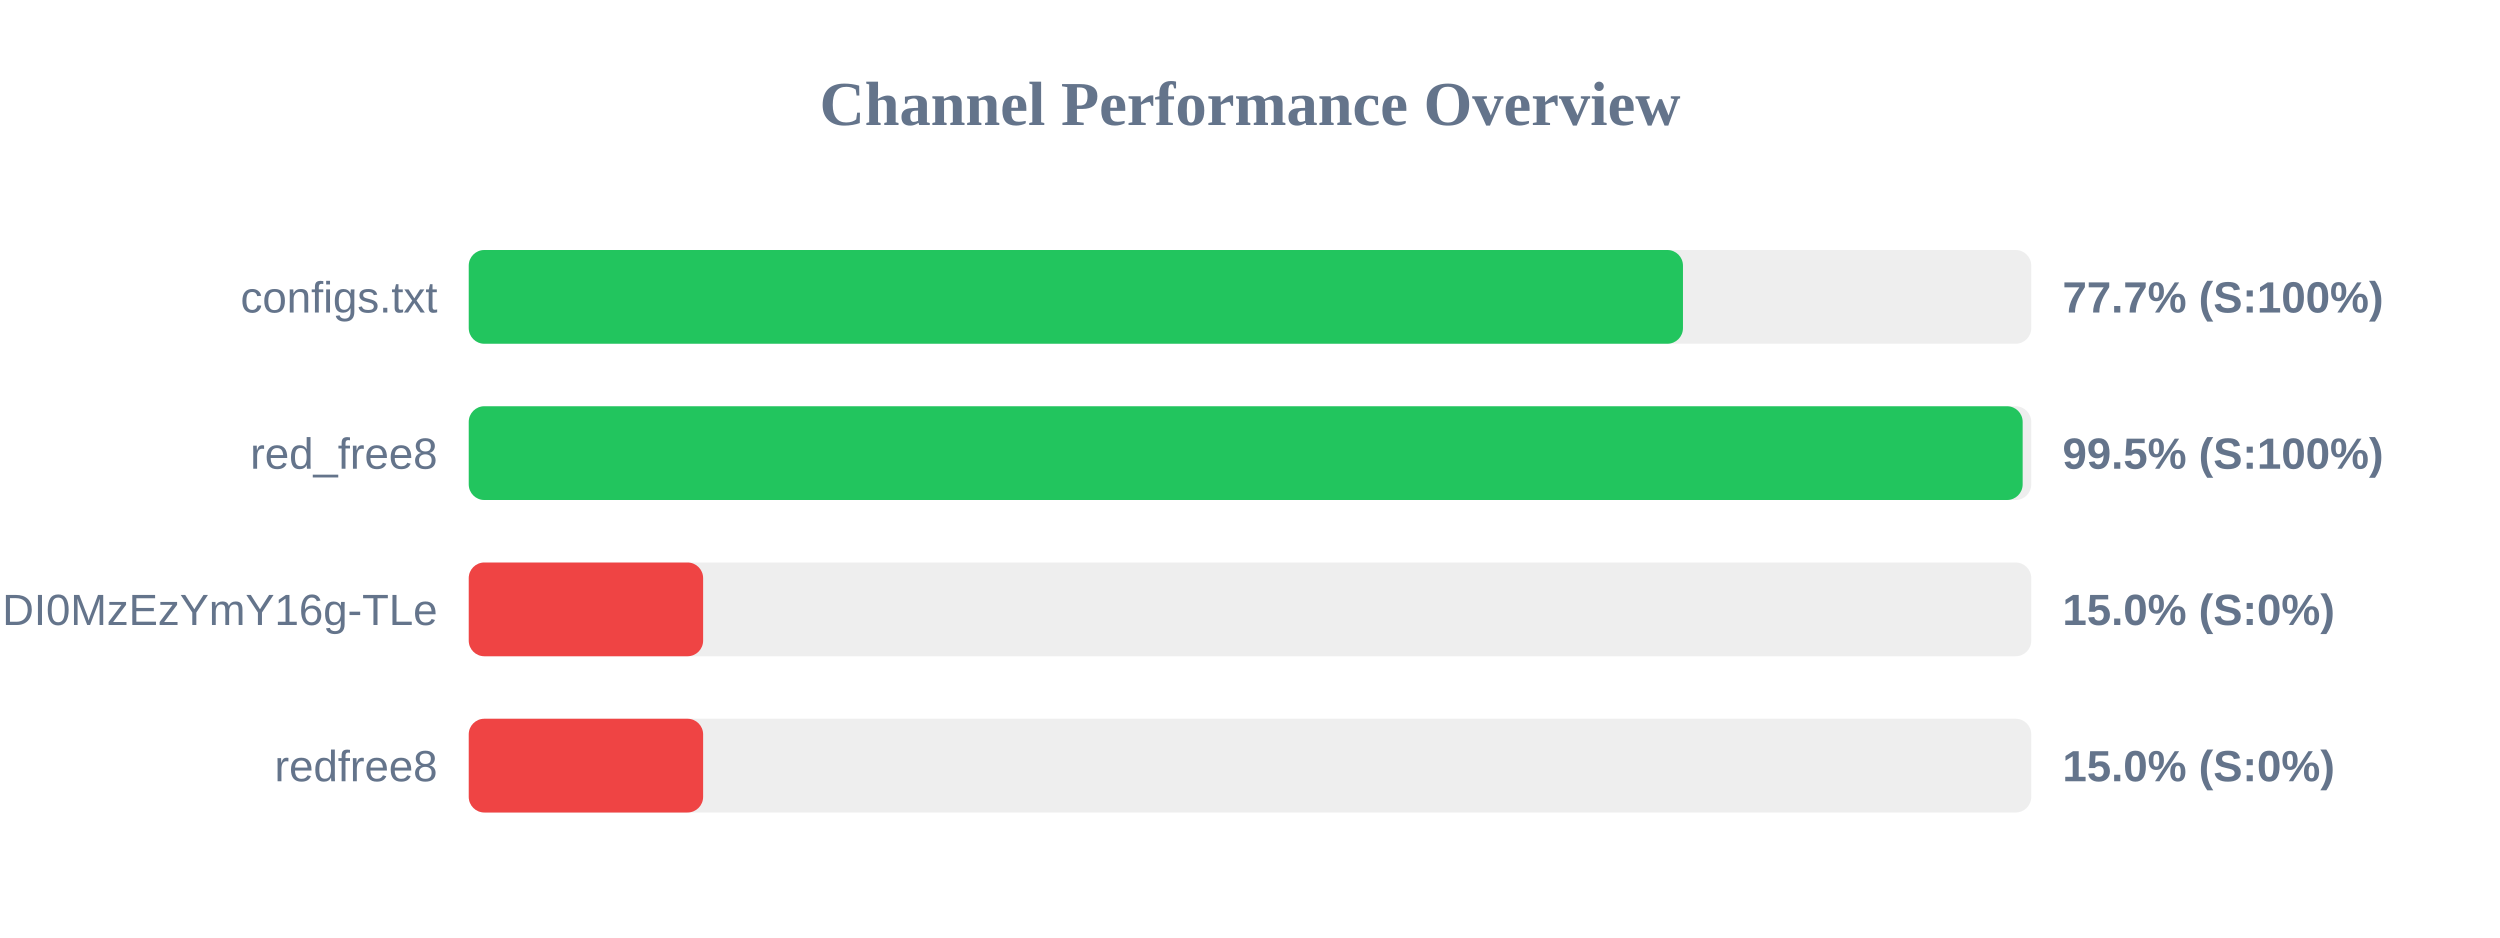
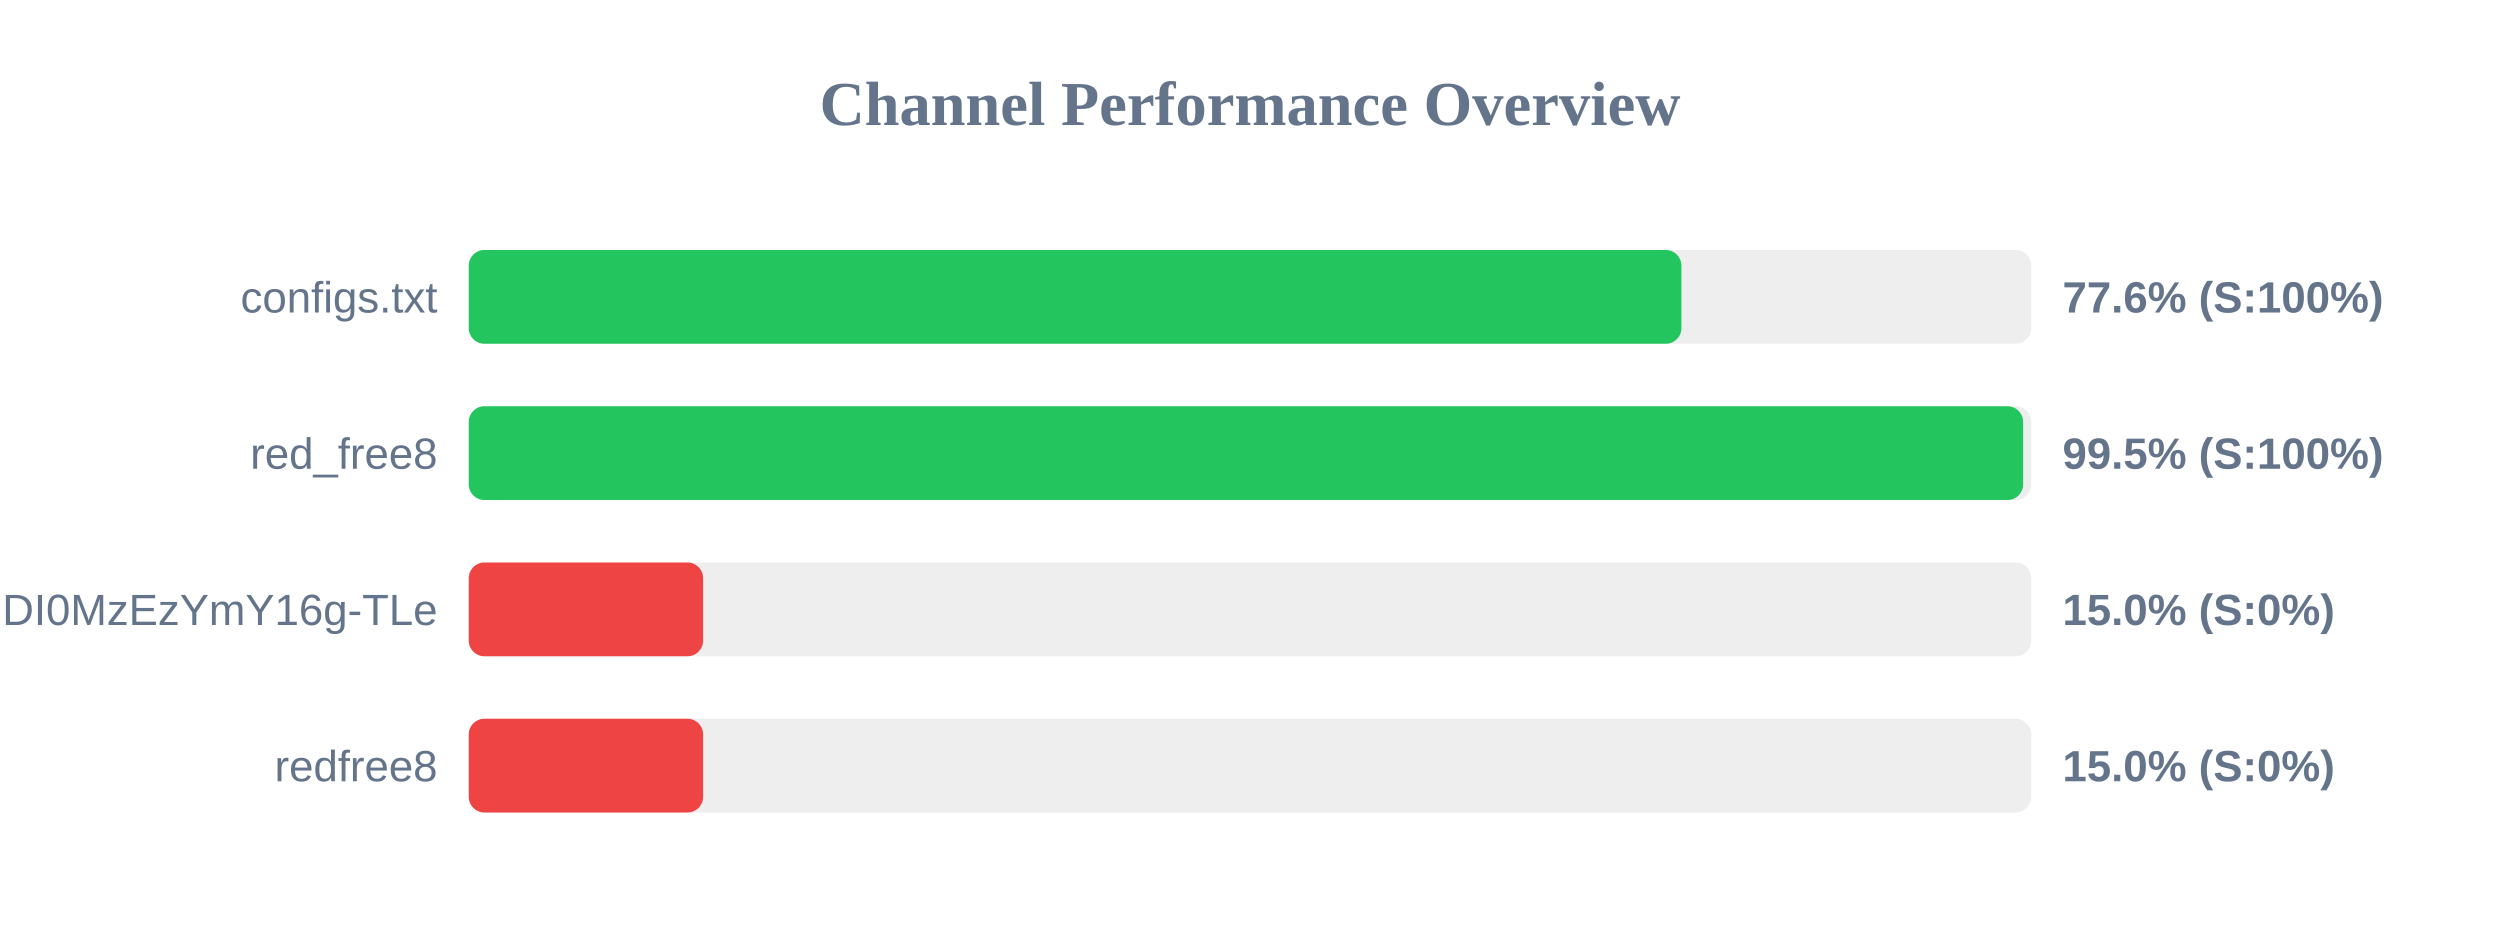
<svg xmlns="http://www.w3.org/2000/svg" width="800" height="300" version="1.1">
  <style>
        .row { font: 14px Arial; fill: #64748b; }
        .score { font: bold 14px Arial; fill: #64748b; }
    </style>
  <text x="400" y="40" text-anchor="middle" font-size="20px" font-weight="bold" fill="#64748b">Channel Performance Overview</text>
  <rect x="150" y="80" width="500" height="30" fill="#eee" rx="5" />
-   <rect x="150" y="80" width="388.55" height="30" fill="#22c55e" rx="5" />
+   <rect x="150" y="80" width="388.05" height="30" fill="#22c55e" rx="5" />
  <text x="140" y="100" text-anchor="end" class="row">configs.txt</text>
-   <text x="660" y="100" text-anchor="start" class="score">77.7% (S:100%)</text>
+   <text x="660" y="100" text-anchor="start" class="score">77.6% (S:100%)</text>
  <rect x="150" y="130" width="500" height="30" fill="#eee" rx="5" />
-   <rect x="150" y="130" width="497.25" height="30" fill="#22c55e" rx="5" />
+   <rect x="150" y="130" width="497.4" height="30" fill="#22c55e" rx="5" />
  <text x="140" y="150" text-anchor="end" class="row">red_free8</text>
  <text x="660" y="150" text-anchor="start" class="score">99.5% (S:100%)</text>
  <rect x="150" y="180" width="500" height="30" fill="#eee" rx="5" />
  <rect x="150" y="180" width="75.0" height="30" fill="#ef4444" rx="5" />
  <text x="140" y="200" text-anchor="end" class="row">NjEzODY1NDgyOCwxNzQ1NDI0MzEzYmY16g-TLe</text>
  <text x="660" y="200" text-anchor="start" class="score">15.0% (S:0%)</text>
  <rect x="150" y="230" width="500" height="30" fill="#eee" rx="5" />
  <rect x="150" y="230" width="75.0" height="30" fill="#ef4444" rx="5" />
  <text x="140" y="250" text-anchor="end" class="row">redfree8</text>
  <text x="660" y="250" text-anchor="start" class="score">15.0% (S:0%)</text>
</svg>
